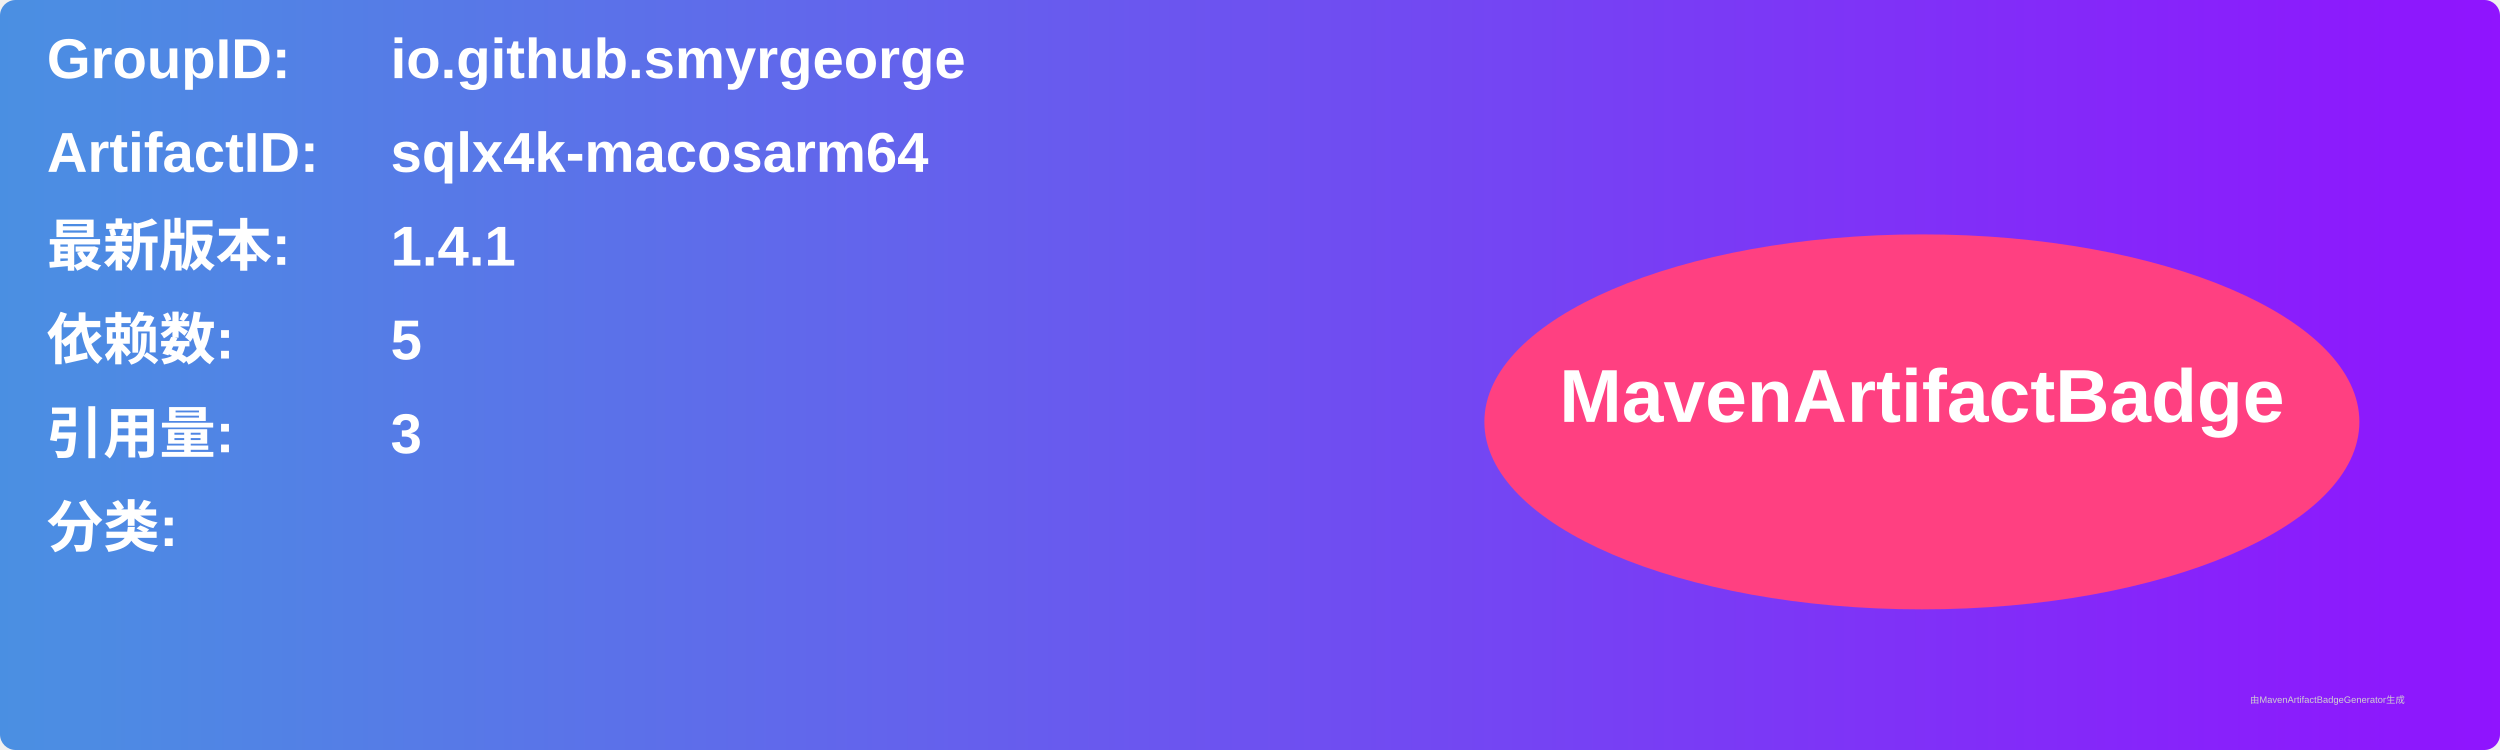
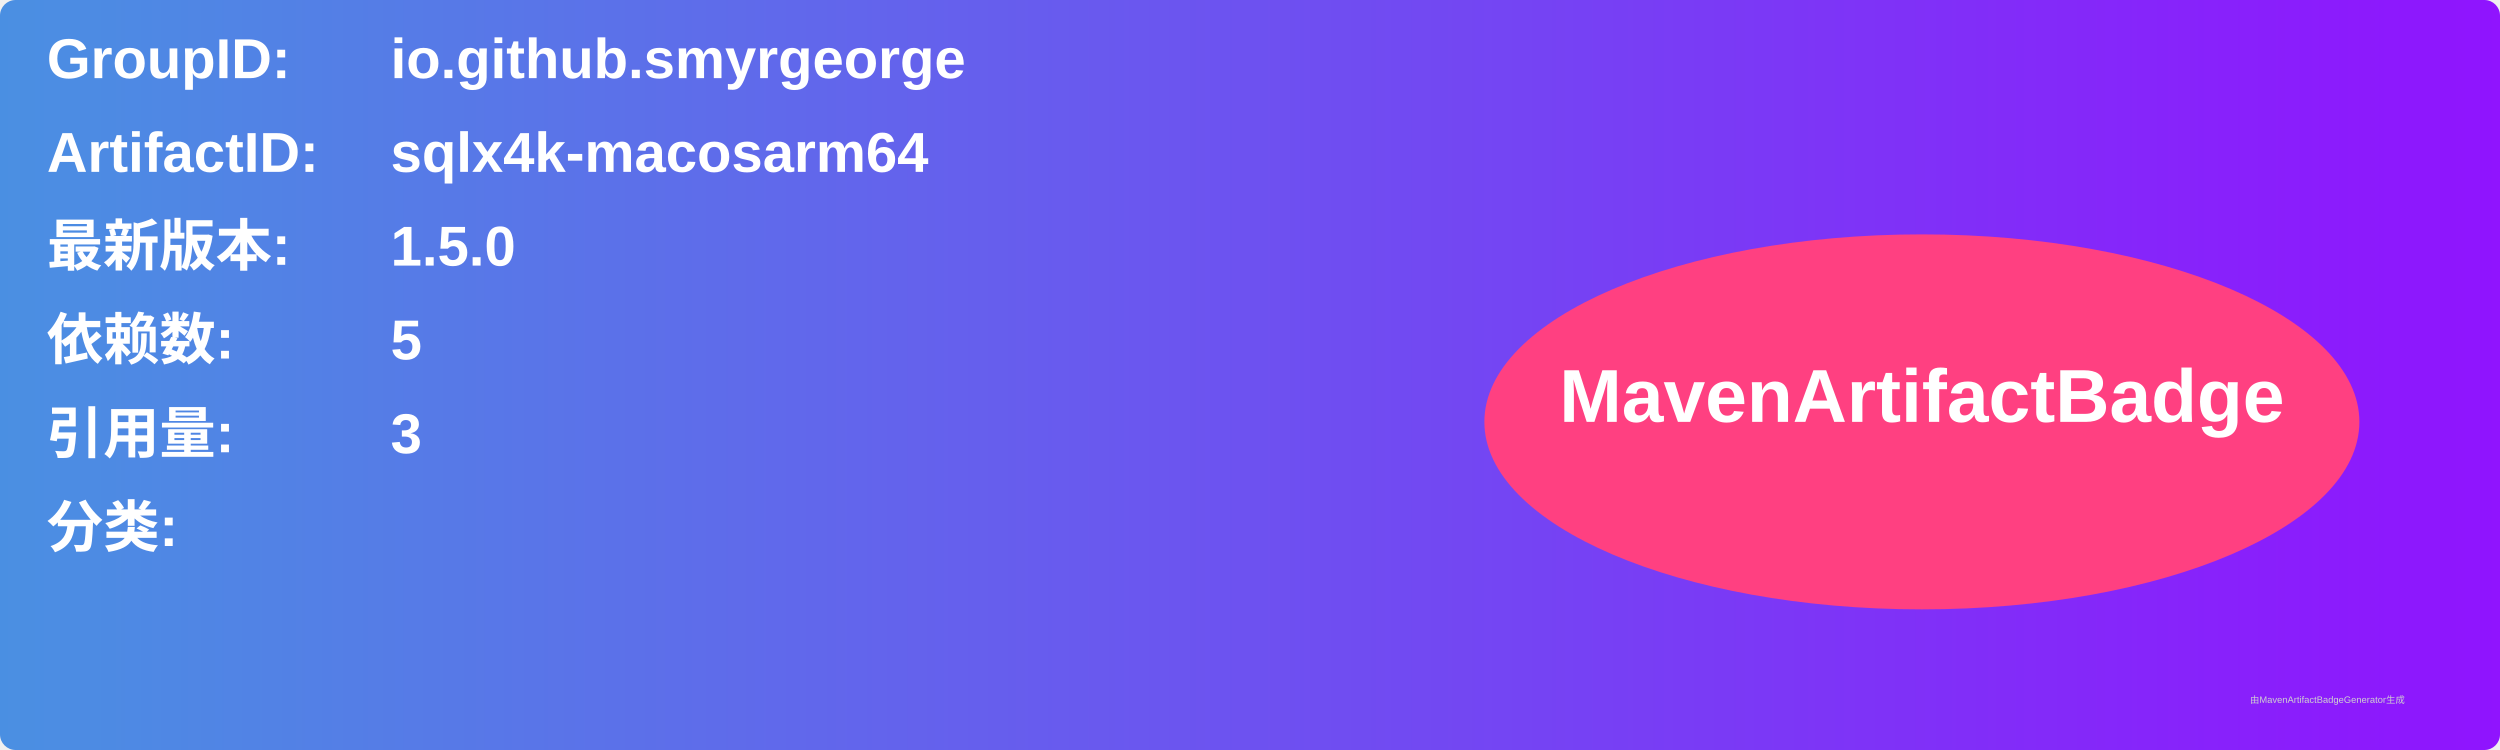
<svg xmlns="http://www.w3.org/2000/svg" width="800" height="240" viewBox="0 0 800 240">
  <linearGradient id="grad" x1="0%" y1="0%" x2="100%" y2="0%">
    <stop offset="0%" stop-color="#4a90e2" />
    <stop offset="100%" stop-color="#9013fe" />
  </linearGradient>
  <rect width="100%" height="100%" rx="5" ry="5" fill="url(#grad)" />
  <g transform="translate(15, 15)">
    <text x="0" y="10" font-family="Arial" font-size="18" fill="white" font-weight="bold" width="260">GroupID:</text>
    <text x="110" y="10" font-family="Arial" font-size="18" fill="white" font-weight="bold" width="460">io.github.smyrgeorge</text>
    <text x="0" y="40" font-family="Arial" font-size="18" fill="white" font-weight="bold" width="260">ArtifactID:</text>
    <text x="110" y="40" font-family="Arial" font-size="18" fill="white" font-weight="bold" width="460">sqlx4k-macosarm64</text>
    <text x="0" y="70" font-family="Arial" font-size="18" fill="white" font-weight="bold">最新版本:</text>
    <text x="110" y="70" font-family="Arial" font-size="18" fill="white" font-weight="bold">
-       <tspan font-weight="bold">1.4.1</tspan>
+       <tspan font-weight="bold">1.5.0</tspan>
    </text>
    <text x="0" y="100" font-family="Arial" font-size="18" fill="white" font-weight="bold">依赖数: </text>
    <text x="110" y="100" font-family="Arial" font-size="18" fill="white">
      <tspan font-weight="bold">5</tspan>
    </text>
    <text x="0" y="130" font-family="Arial" font-size="18" fill="white" font-weight="bold">引用量: </text>
    <text x="110" y="130" font-family="Arial" font-size="18" fill="white">
      <tspan font-weight="bold">3</tspan>
    </text>
    <text x="0" y="160" font-family="Arial" font-size="18" fill="white" font-weight="bold">分类:</text>
    <text x="10" y="190" font-family="Arial" font-size="10" fill="white">
      <tspan font-weight="bold" />
    </text>
    <ellipse cx="600" cy="120" rx="140" ry="60" fill="#ff4081" />
    <text x="600" y="120" text-anchor="middle" font-family="Arial" font-size="24" fill="white" font-weight="bold">MavenArtifactBadge</text>
  </g>
  <text x="720" y="225" font-family="Arial" font-size="3" fill="#d0d0d0">由MavenArtifactBadgeGenerator生成</text>
</svg>
